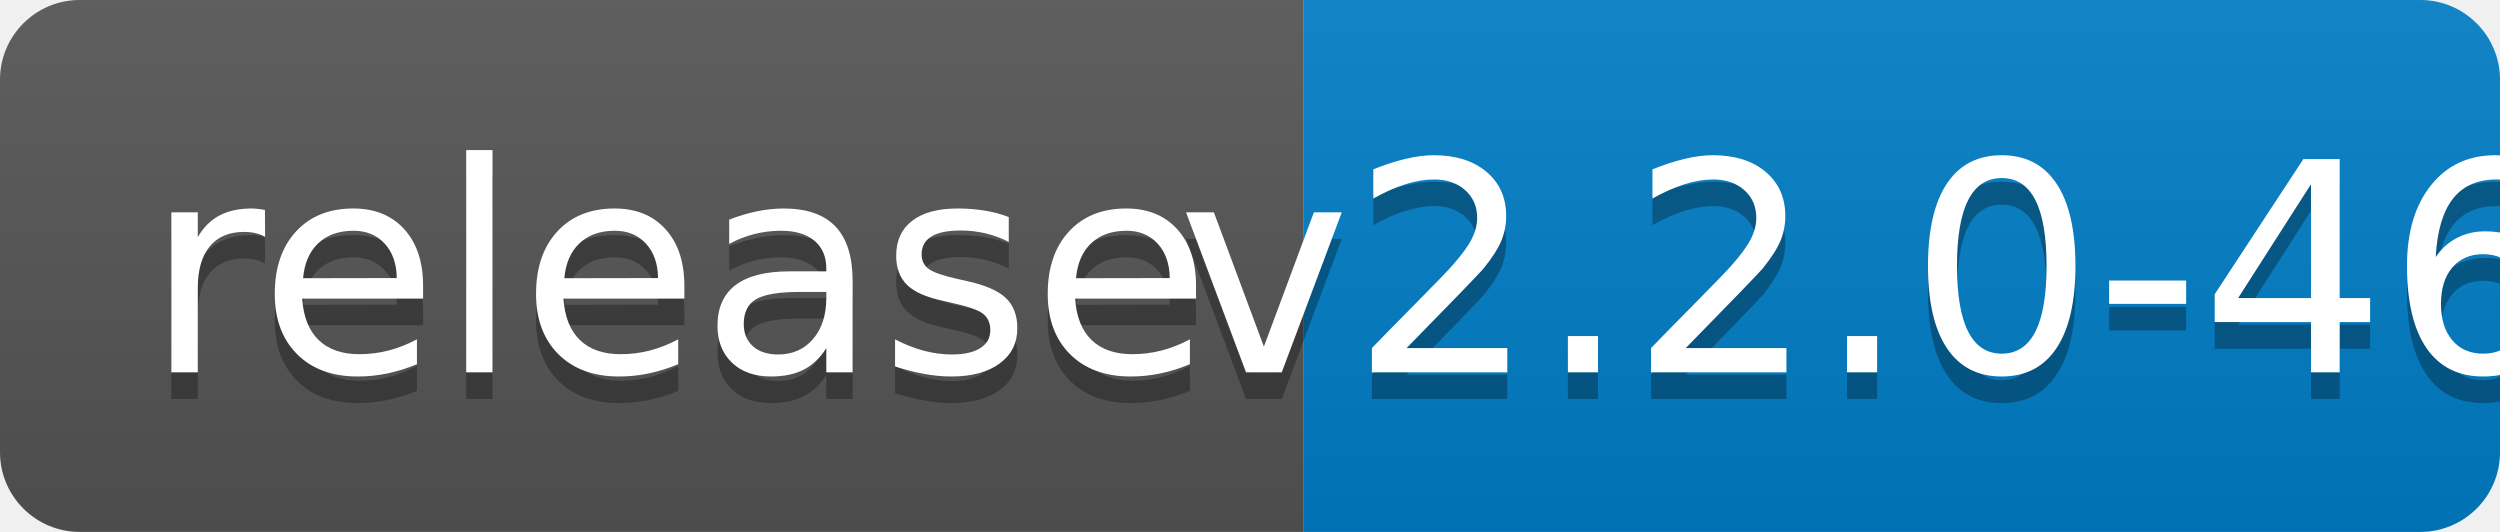
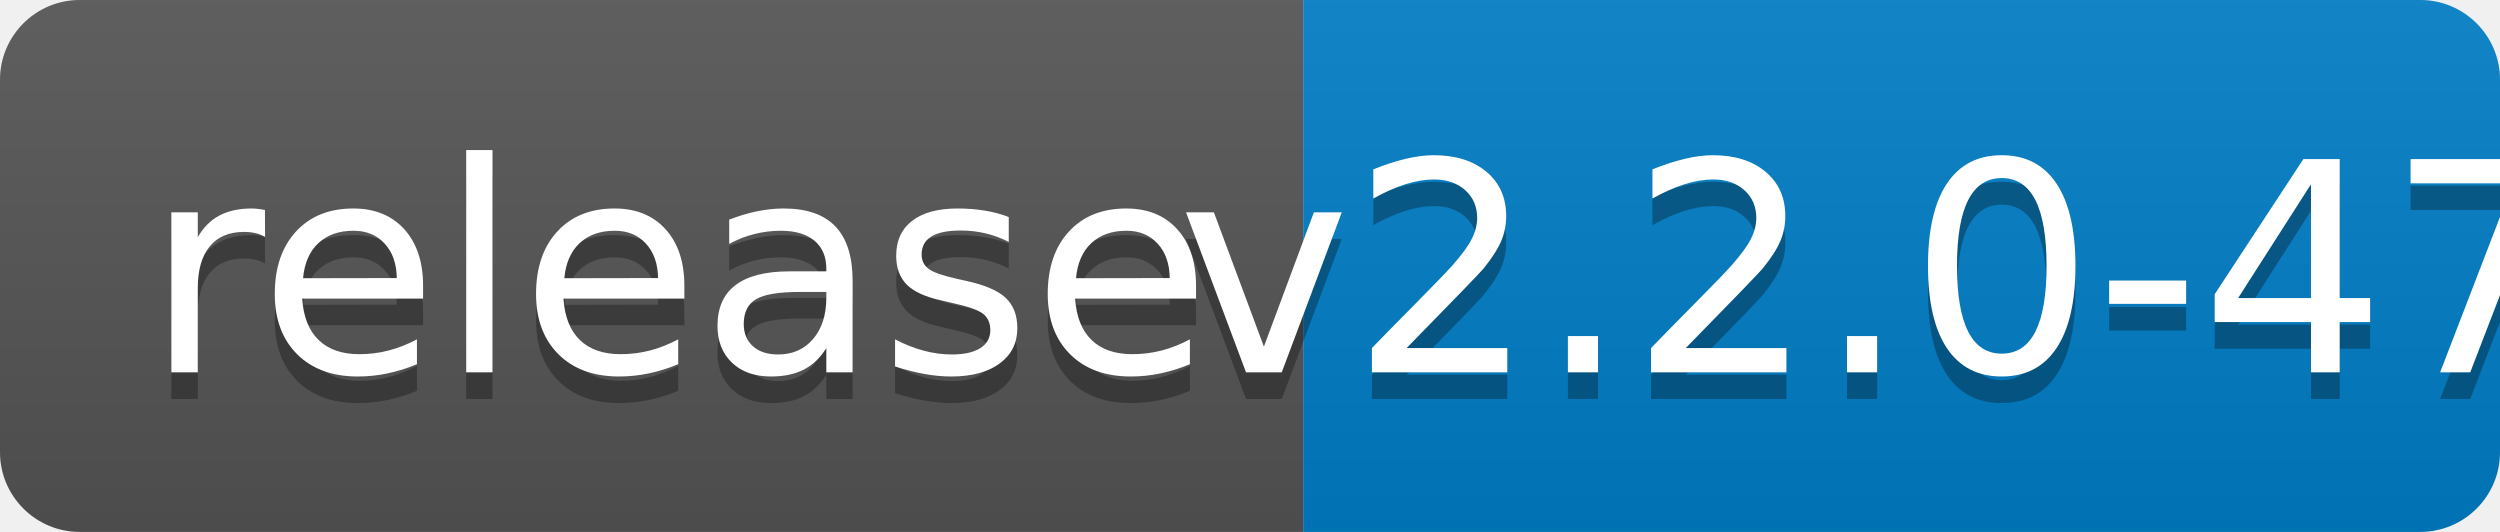
<svg xmlns="http://www.w3.org/2000/svg" width="94" height="20">
  <linearGradient id="b" x2="0" y2="100%">
    <stop offset="0" stop-color="#bbb" stop-opacity=".1" />
    <stop offset="1" stop-opacity=".1" />
  </linearGradient>
  <clipPath id="a">
    <rect width="94" height="20" rx="3" fill="#fff" />
  </clipPath>
  <g clip-path="url(#a)">
    <path fill="#555" d="M0 0h49v20H0z" />
    <path fill="#007ec6" d="M49 0h45v20H49z" />
    <path fill="url(#b)" d="M0 0h94v20H0z" />
  </g>
  <g fill="#fff" text-anchor="middle" font-family="DejaVu Sans,Verdana,Geneva,sans-serif" font-size="110">
    <text x="255" y="150" fill="#010101" fill-opacity=".3" transform="scale(.1)" textLength="390">release</text>
    <text x="255" y="140" transform="scale(.1)" textLength="390">release</text>
-     <text x="705" y="150" fill="#010101" fill-opacity=".3" transform="scale(.1)" textLength="350">v2.2.0-46</text>
-     <text x="705" y="140" transform="scale(.1)" textLength="350">v2.2.0-46</text>
+     <text x="705" y="150" fill="#010101" fill-opacity=".3" transform="scale(.1)" textLength="350">v2.2.0-47</text>
+     <text x="705" y="140" transform="scale(.1)" textLength="350">v2.2.0-47</text>
  </g>
</svg>
